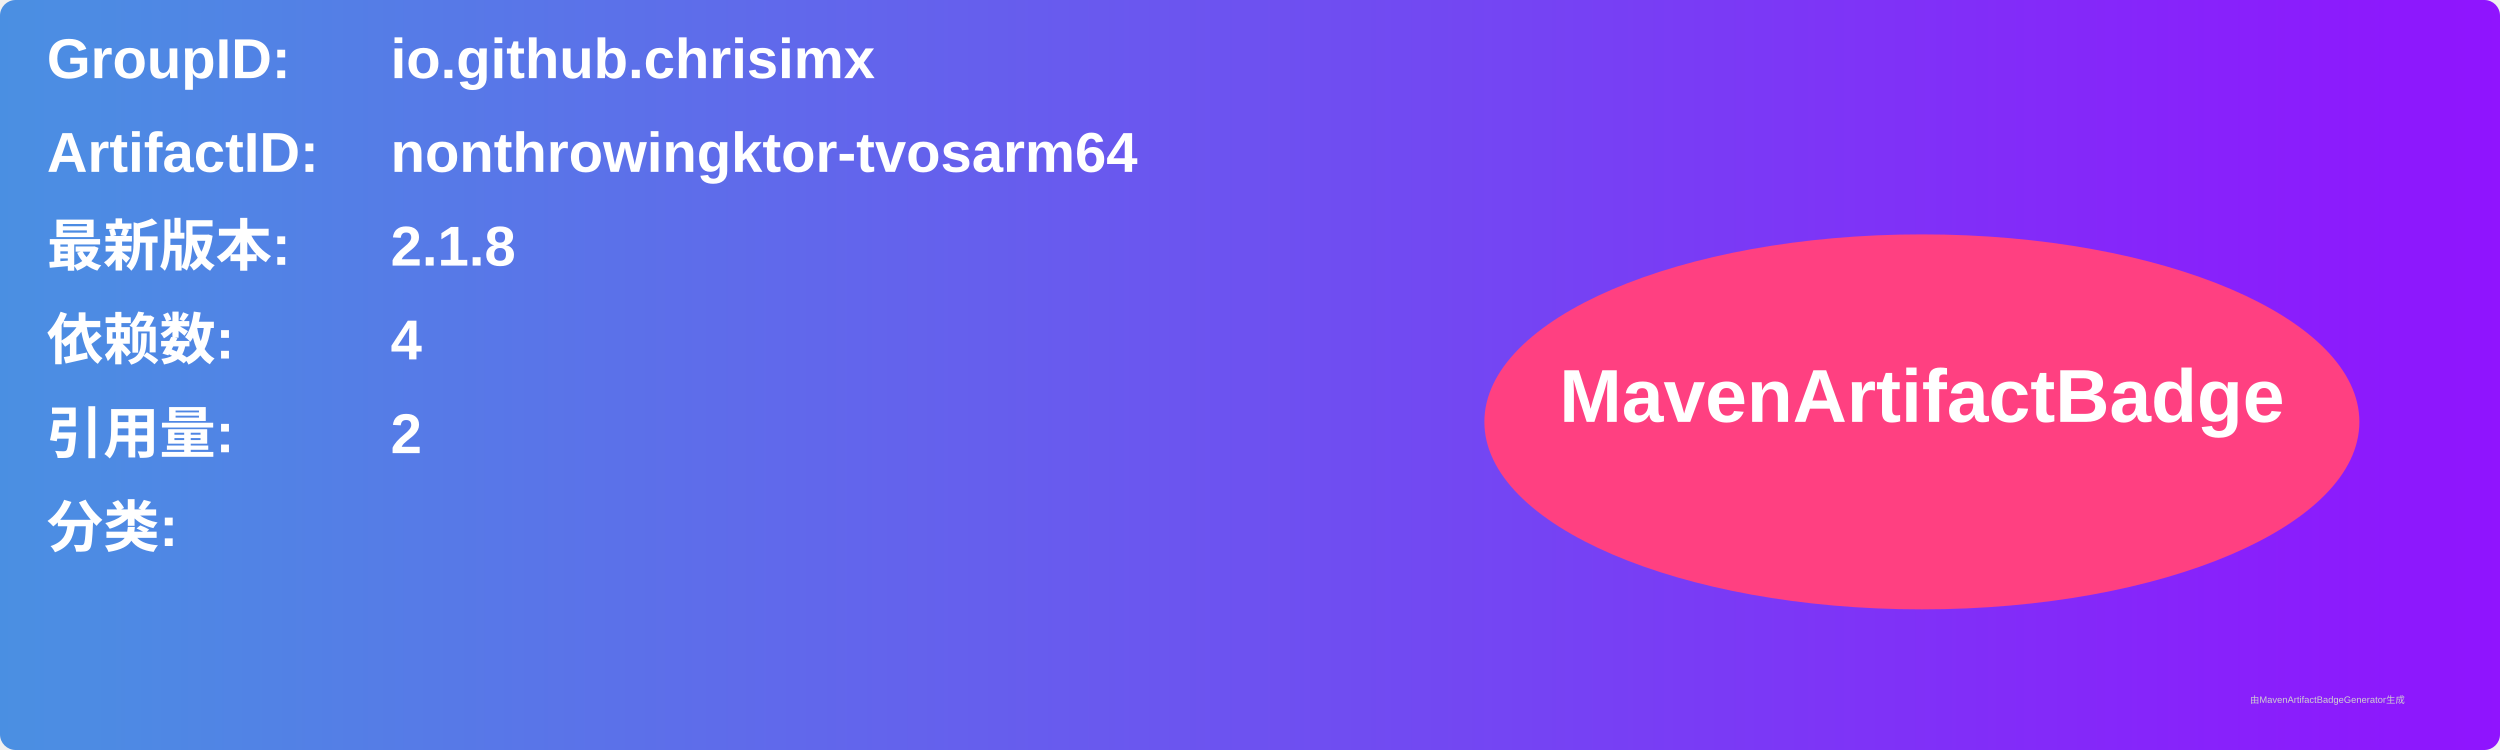
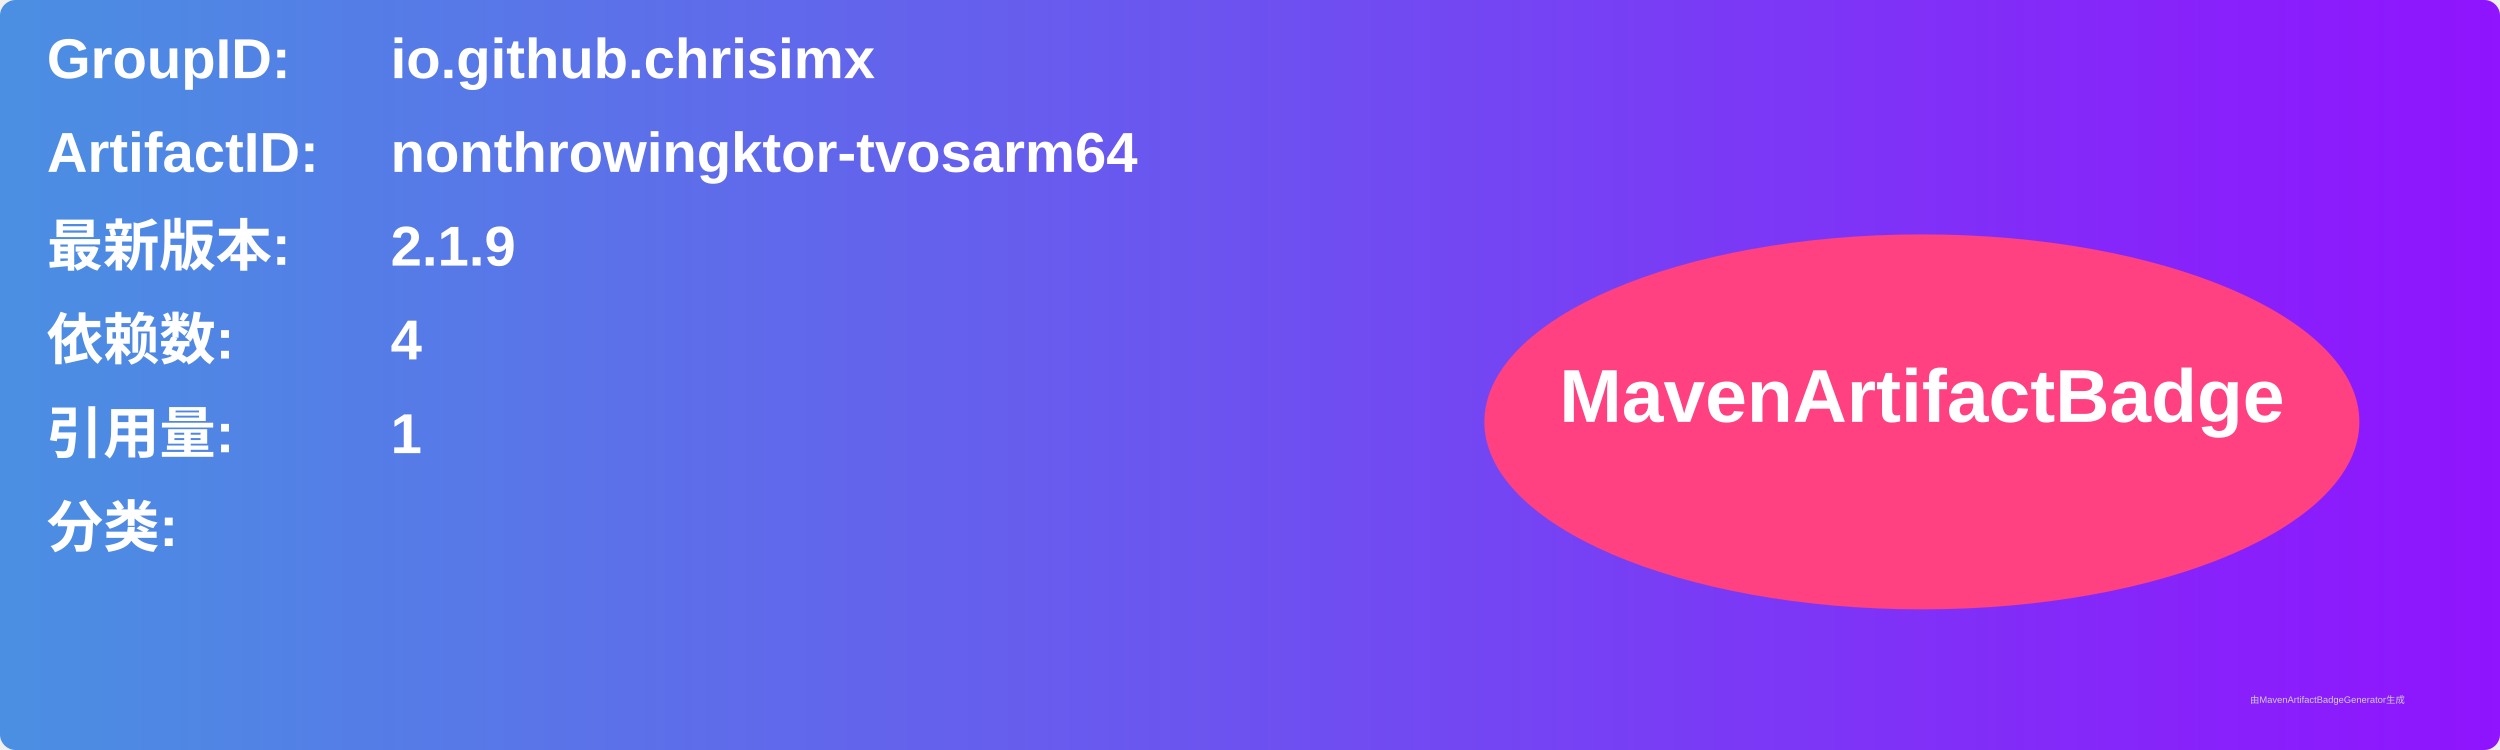
<svg xmlns="http://www.w3.org/2000/svg" width="800" height="240" viewBox="0 0 800 240">
  <linearGradient id="grad" x1="0%" y1="0%" x2="100%" y2="0%">
    <stop offset="0%" stop-color="#4a90e2" />
    <stop offset="100%" stop-color="#9013fe" />
  </linearGradient>
  <rect width="100%" height="100%" rx="5" ry="5" fill="url(#grad)" />
  <g transform="translate(15, 15)">
    <text x="0" y="10" font-family="Arial" font-size="18" fill="white" font-weight="bold" width="260">GroupID:</text>
    <text x="110" y="10" font-family="Arial" font-size="18" fill="white" font-weight="bold" width="460">io.github.chrisimx</text>
    <text x="0" y="40" font-family="Arial" font-size="18" fill="white" font-weight="bold" width="260">ArtifactID:</text>
    <text x="110" y="40" font-family="Arial" font-size="18" fill="white" font-weight="bold" width="460">nonthrowingktor-tvosarm64</text>
    <text x="0" y="70" font-family="Arial" font-size="18" fill="white" font-weight="bold">最新版本:</text>
    <text x="110" y="70" font-family="Arial" font-size="18" fill="white" font-weight="bold">
-       <tspan font-weight="bold">2.1.8</tspan>
+       <tspan font-weight="bold">2.1.9</tspan>
    </text>
    <text x="0" y="100" font-family="Arial" font-size="18" fill="white" font-weight="bold">依赖数: </text>
    <text x="110" y="100" font-family="Arial" font-size="18" fill="white">
      <tspan font-weight="bold">4</tspan>
    </text>
    <text x="0" y="130" font-family="Arial" font-size="18" fill="white" font-weight="bold">引用量: </text>
    <text x="110" y="130" font-family="Arial" font-size="18" fill="white">
-       <tspan font-weight="bold">2</tspan>
+       <tspan font-weight="bold">1</tspan>
    </text>
    <text x="0" y="160" font-family="Arial" font-size="18" fill="white" font-weight="bold">分类:</text>
    <text x="10" y="190" font-family="Arial" font-size="10" fill="white">
      <tspan font-weight="bold" />
    </text>
    <ellipse cx="600" cy="120" rx="140" ry="60" fill="#ff4081" />
    <text x="600" y="120" text-anchor="middle" font-family="Arial" font-size="24" fill="white" font-weight="bold">MavenArtifactBadge</text>
  </g>
  <text x="720" y="225" font-family="Arial" font-size="3" fill="#d0d0d0">由MavenArtifactBadgeGenerator生成</text>
</svg>
